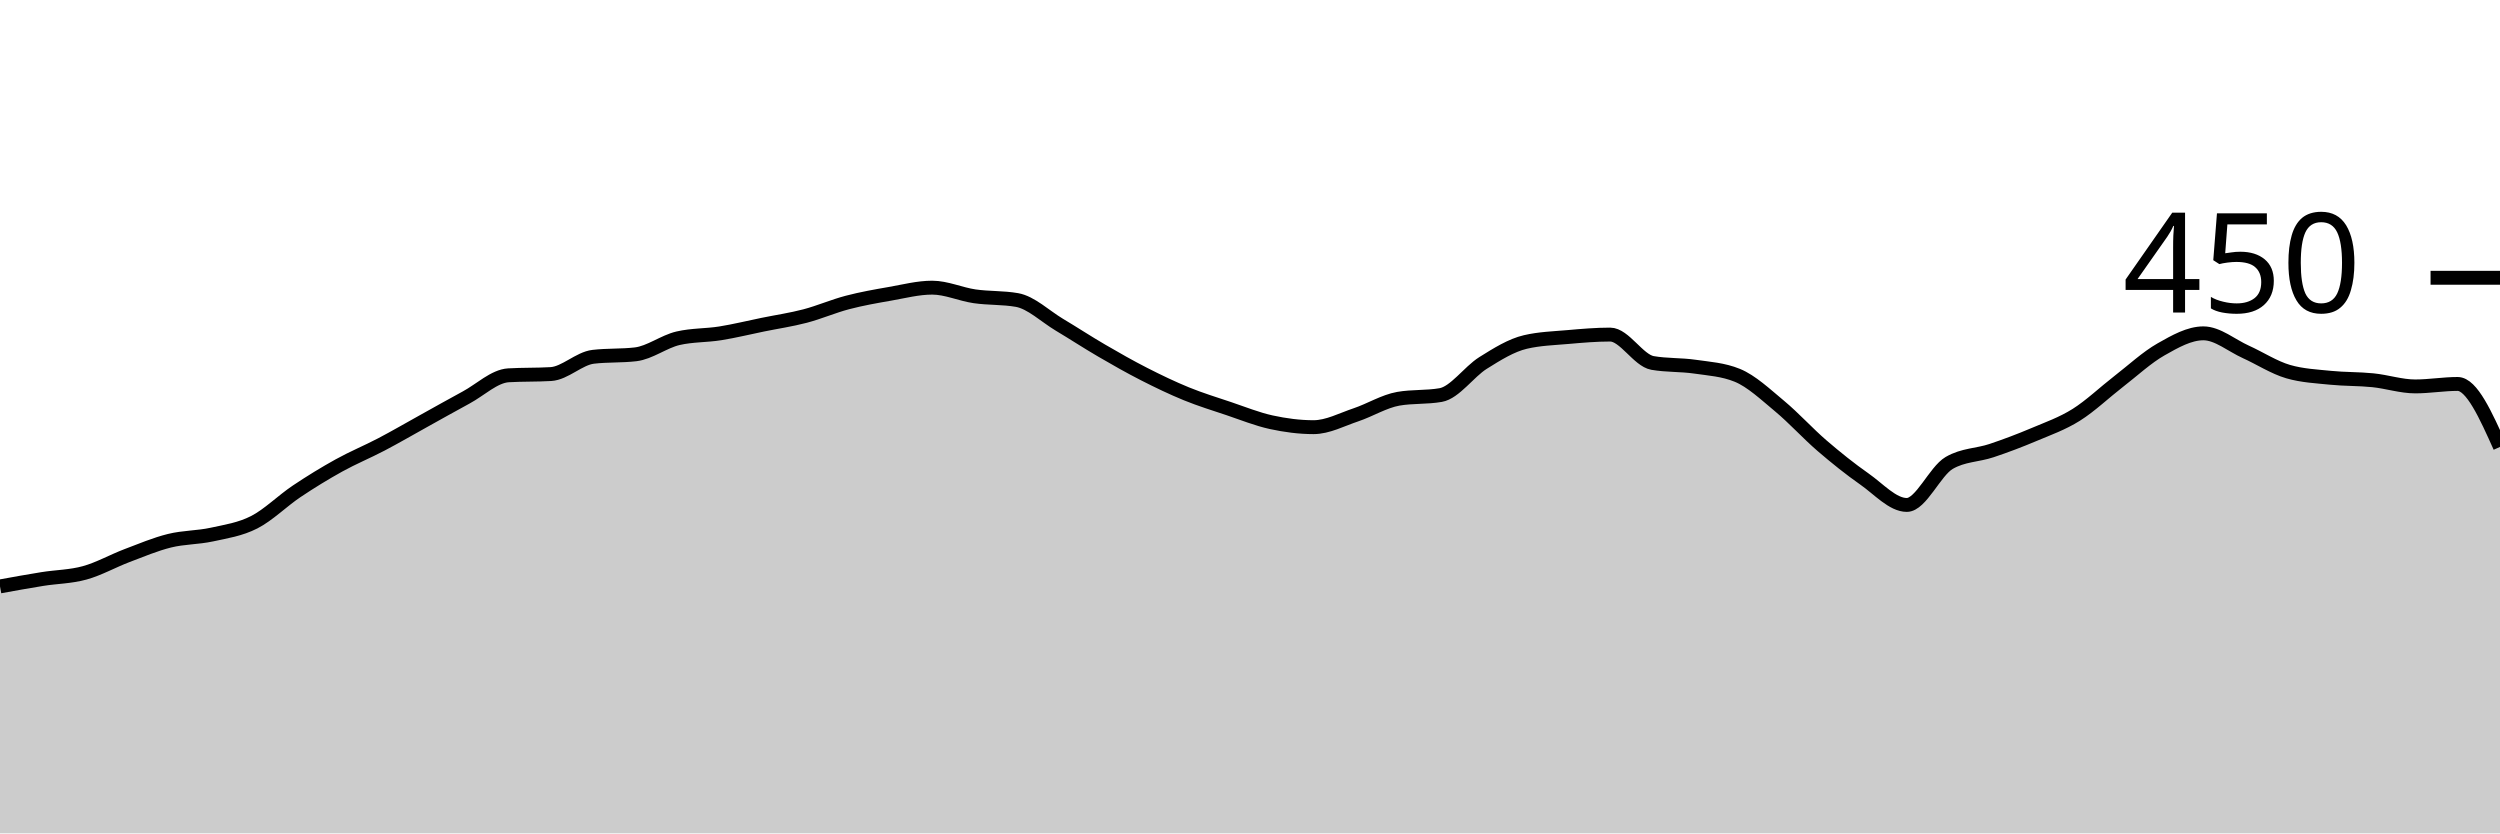
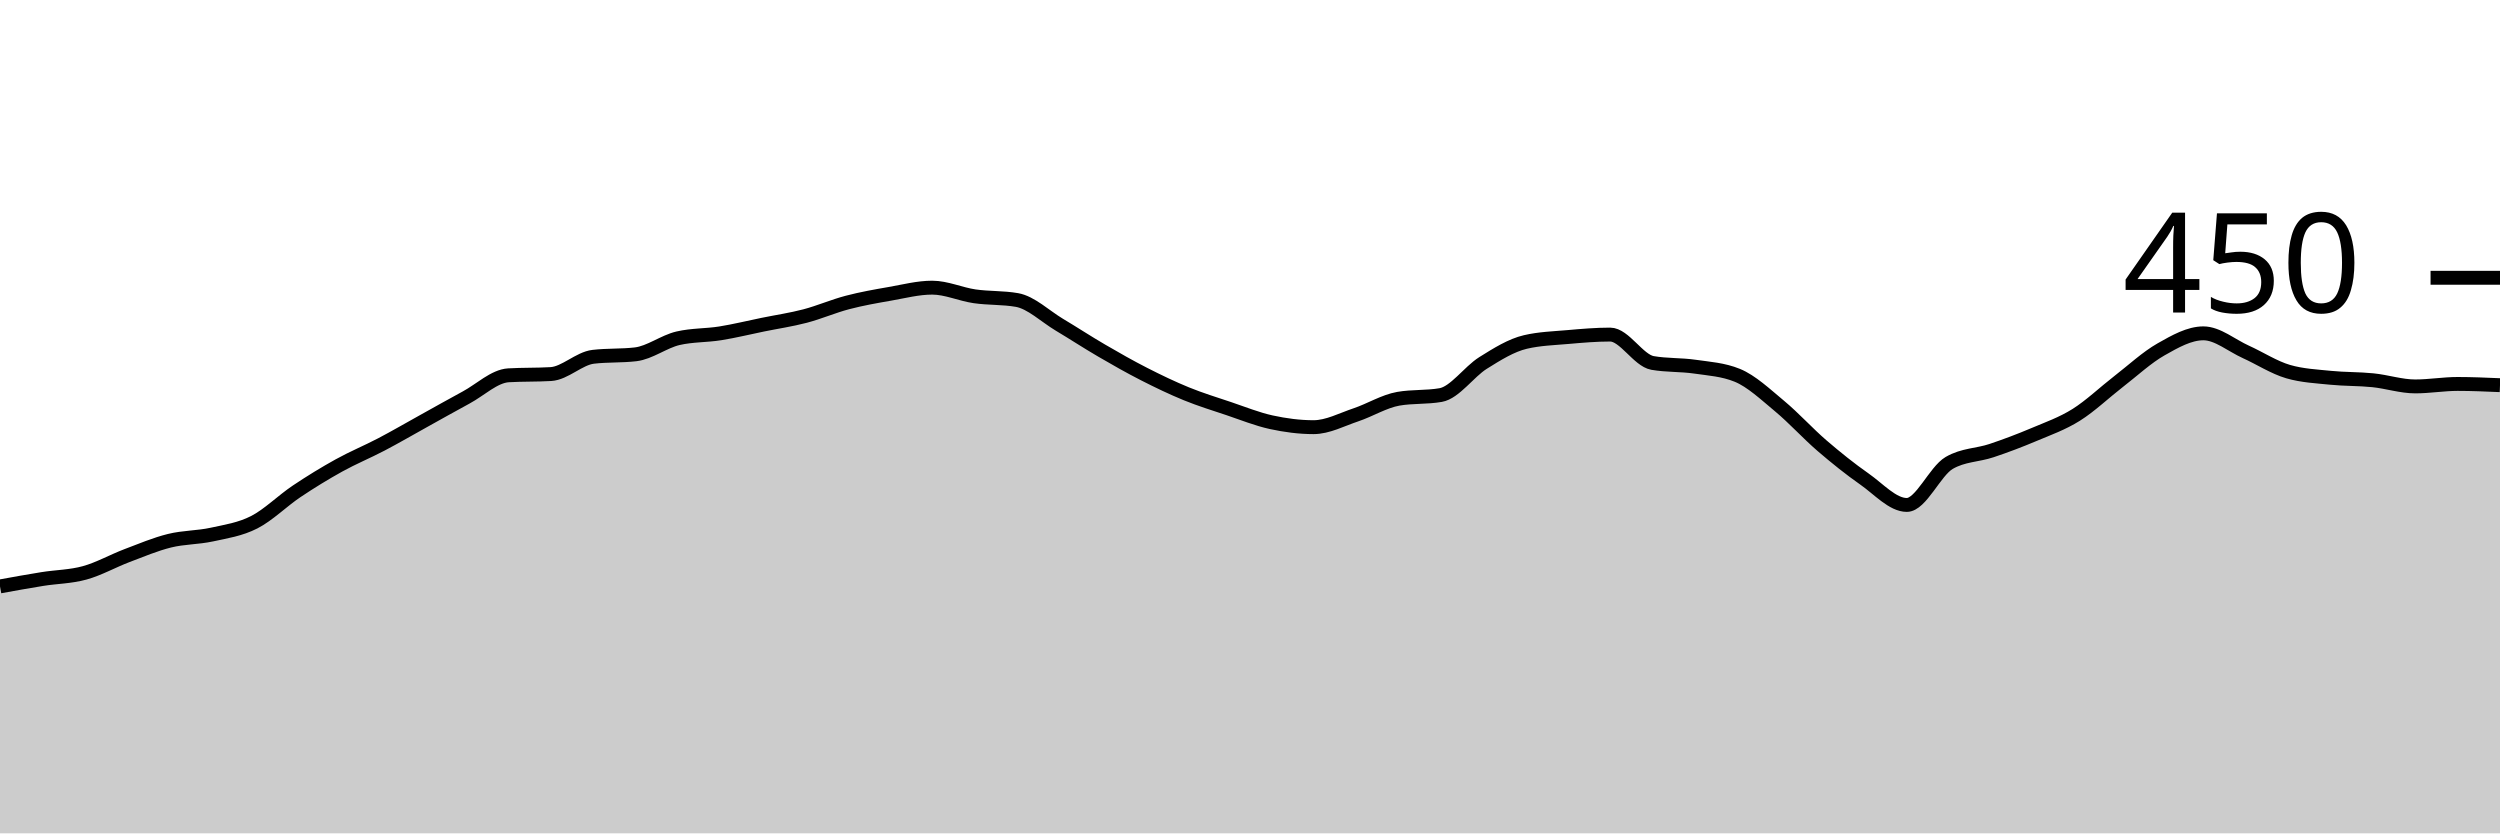
<svg xmlns="http://www.w3.org/2000/svg" viewBox="0 0 180 60">
  <g transform="translate(0,20)">
-     <path class="area" fill="rgba(0, 0, 0, 0.2)" d="M0,22.222C1.017,22.037,2.034,21.852,3.051,21.689C4.068,21.526,5.085,21.526,6.102,21.244C7.119,20.963,8.136,20.385,9.153,20C10.169,19.615,11.186,19.185,12.203,18.933C13.22,18.681,14.237,18.711,15.254,18.489C16.271,18.267,17.288,18.119,18.305,17.6C19.322,17.081,20.339,16.059,21.356,15.378C22.373,14.696,23.39,14.074,24.407,13.511C25.424,12.948,26.441,12.533,27.458,12C28.475,11.467,29.492,10.874,30.508,10.311C31.525,9.748,32.542,9.17,33.559,8.622C34.576,8.074,35.593,7.081,36.61,7.022C37.627,6.963,38.644,6.993,39.661,6.933C40.678,6.874,41.695,5.807,42.712,5.689C43.729,5.57,44.746,5.63,45.763,5.511C46.78,5.393,47.797,4.593,48.814,4.356C49.831,4.119,50.847,4.163,51.864,4C52.881,3.837,53.898,3.585,54.915,3.378C55.932,3.17,56.949,3.022,57.966,2.756C58.983,2.489,60,2.044,61.017,1.778C62.034,1.511,63.051,1.333,64.068,1.156C65.085,0.978,66.102,0.711,67.119,0.711C68.136,0.711,69.153,1.185,70.169,1.333C71.186,1.481,72.203,1.422,73.22,1.6C74.237,1.778,75.254,2.77,76.271,3.378C77.288,3.985,78.305,4.652,79.322,5.244C80.339,5.837,81.356,6.415,82.373,6.933C83.39,7.452,84.407,7.941,85.424,8.356C86.441,8.77,87.458,9.081,88.475,9.422C89.492,9.763,90.508,10.178,91.525,10.4C92.542,10.622,93.559,10.756,94.576,10.756C95.593,10.756,96.61,10.207,97.627,9.867C98.644,9.526,99.661,8.889,100.678,8.711C101.695,8.533,102.712,8.622,103.729,8.444C104.746,8.267,105.763,6.77,106.78,6.133C107.797,5.496,108.814,4.859,109.831,4.622C110.847,4.385,111.864,4.356,112.881,4.267C113.898,4.178,114.915,4.089,115.932,4.089C116.949,4.089,117.966,5.956,118.983,6.133C120,6.311,121.017,6.252,122.034,6.4C123.051,6.548,124.068,6.607,125.085,7.022C126.102,7.437,127.119,8.4,128.136,9.244C129.153,10.089,130.169,11.215,131.186,12.089C132.203,12.963,133.22,13.778,134.237,14.489C135.254,15.2,136.271,16.356,137.288,16.356C138.305,16.356,139.322,13.926,140.339,13.333C141.356,12.741,142.373,12.785,143.39,12.444C144.407,12.104,145.424,11.719,146.441,11.289C147.458,10.859,148.475,10.504,149.492,9.867C150.508,9.23,151.525,8.252,152.542,7.467C153.559,6.681,154.576,5.733,155.593,5.156C156.61,4.578,157.627,4,158.644,4C159.661,4,160.678,4.874,161.695,5.333C162.712,5.793,163.729,6.459,164.746,6.756C165.763,7.052,166.78,7.096,167.797,7.2C168.814,7.304,169.831,7.274,170.847,7.378C171.864,7.481,172.881,7.822,173.898,7.822C174.915,7.822,175.932,7.644,176.949,7.644C177.966,7.644,178.983,9.911,180,12.178L180,40C178.983,40,177.966,40,176.949,40C175.932,40,174.915,40,173.898,40C172.881,40,171.864,40,170.847,40C169.831,40,168.814,40,167.797,40C166.78,40,165.763,40,164.746,40C163.729,40,162.712,40,161.695,40C160.678,40,159.661,40,158.644,40C157.627,40,156.61,40,155.593,40C154.576,40,153.559,40,152.542,40C151.525,40,150.508,40,149.492,40C148.475,40,147.458,40,146.441,40C145.424,40,144.407,40,143.39,40C142.373,40,141.356,40,140.339,40C139.322,40,138.305,40,137.288,40C136.271,40,135.254,40,134.237,40C133.22,40,132.203,40,131.186,40C130.169,40,129.153,40,128.136,40C127.119,40,126.102,40,125.085,40C124.068,40,123.051,40,122.034,40C121.017,40,120,40,118.983,40C117.966,40,116.949,40,115.932,40C114.915,40,113.898,40,112.881,40C111.864,40,110.847,40,109.831,40C108.814,40,107.797,40,106.78,40C105.763,40,104.746,40,103.729,40C102.712,40,101.695,40,100.678,40C99.661,40,98.644,40,97.627,40C96.61,40,95.593,40,94.576,40C93.559,40,92.542,40,91.525,40C90.508,40,89.492,40,88.475,40C87.458,40,86.441,40,85.424,40C84.407,40,83.39,40,82.373,40C81.356,40,80.339,40,79.322,40C78.305,40,77.288,40,76.271,40C75.254,40,74.237,40,73.22,40C72.203,40,71.186,40,70.169,40C69.153,40,68.136,40,67.119,40C66.102,40,65.085,40,64.068,40C63.051,40,62.034,40,61.017,40C60,40,58.983,40,57.966,40C56.949,40,55.932,40,54.915,40C53.898,40,52.881,40,51.864,40C50.847,40,49.831,40,48.814,40C47.797,40,46.78,40,45.763,40C44.746,40,43.729,40,42.712,40C41.695,40,40.678,40,39.661,40C38.644,40,37.627,40,36.61,40C35.593,40,34.576,40,33.559,40C32.542,40,31.525,40,30.508,40C29.492,40,28.475,40,27.458,40C26.441,40,25.424,40,24.407,40C23.39,40,22.373,40,21.356,40C20.339,40,19.322,40,18.305,40C17.288,40,16.271,40,15.254,40C14.237,40,13.22,40,12.203,40C11.186,40,10.169,40,9.153,40C8.136,40,7.119,40,6.102,40C5.085,40,4.068,40,3.051,40C2.034,40,1.017,40,0,40Z" />
-     <path class="line" stroke="black" fill="none" d="M0,22.222C1.017,22.037,2.034,21.852,3.051,21.689C4.068,21.526,5.085,21.526,6.102,21.244C7.119,20.963,8.136,20.385,9.153,20C10.169,19.615,11.186,19.185,12.203,18.933C13.22,18.681,14.237,18.711,15.254,18.489C16.271,18.267,17.288,18.119,18.305,17.6C19.322,17.081,20.339,16.059,21.356,15.378C22.373,14.696,23.39,14.074,24.407,13.511C25.424,12.948,26.441,12.533,27.458,12C28.475,11.467,29.492,10.874,30.508,10.311C31.525,9.748,32.542,9.17,33.559,8.622C34.576,8.074,35.593,7.081,36.61,7.022C37.627,6.963,38.644,6.993,39.661,6.933C40.678,6.874,41.695,5.807,42.712,5.689C43.729,5.57,44.746,5.63,45.763,5.511C46.78,5.393,47.797,4.593,48.814,4.356C49.831,4.119,50.847,4.163,51.864,4C52.881,3.837,53.898,3.585,54.915,3.378C55.932,3.17,56.949,3.022,57.966,2.756C58.983,2.489,60,2.044,61.017,1.778C62.034,1.511,63.051,1.333,64.068,1.156C65.085,0.978,66.102,0.711,67.119,0.711C68.136,0.711,69.153,1.185,70.169,1.333C71.186,1.481,72.203,1.422,73.22,1.6C74.237,1.778,75.254,2.77,76.271,3.378C77.288,3.985,78.305,4.652,79.322,5.244C80.339,5.837,81.356,6.415,82.373,6.933C83.39,7.452,84.407,7.941,85.424,8.356C86.441,8.77,87.458,9.081,88.475,9.422C89.492,9.763,90.508,10.178,91.525,10.4C92.542,10.622,93.559,10.756,94.576,10.756C95.593,10.756,96.61,10.207,97.627,9.867C98.644,9.526,99.661,8.889,100.678,8.711C101.695,8.533,102.712,8.622,103.729,8.444C104.746,8.267,105.763,6.77,106.78,6.133C107.797,5.496,108.814,4.859,109.831,4.622C110.847,4.385,111.864,4.356,112.881,4.267C113.898,4.178,114.915,4.089,115.932,4.089C116.949,4.089,117.966,5.956,118.983,6.133C120,6.311,121.017,6.252,122.034,6.4C123.051,6.548,124.068,6.607,125.085,7.022C126.102,7.437,127.119,8.4,128.136,9.244C129.153,10.089,130.169,11.215,131.186,12.089C132.203,12.963,133.22,13.778,134.237,14.489C135.254,15.2,136.271,16.356,137.288,16.356C138.305,16.356,139.322,13.926,140.339,13.333C141.356,12.741,142.373,12.785,143.39,12.444C144.407,12.104,145.424,11.719,146.441,11.289C147.458,10.859,148.475,10.504,149.492,9.867C150.508,9.23,151.525,8.252,152.542,7.467C153.559,6.681,154.576,5.733,155.593,5.156C156.61,4.578,157.627,4,158.644,4C159.661,4,160.678,4.874,161.695,5.333C162.712,5.793,163.729,6.459,164.746,6.756C165.763,7.052,166.78,7.096,167.797,7.2C168.814,7.304,169.831,7.274,170.847,7.378C171.864,7.481,172.881,7.822,173.898,7.822C174.915,7.822,175.932,7.644,176.949,7.644C177.966,7.644,178.983,9.911,180,12.178" />
+     <path class="area" fill="rgba(0, 0, 0, 0.2)" d="M0,22.222C1.017,22.037,2.034,21.852,3.051,21.689C4.068,21.526,5.085,21.526,6.102,21.244C7.119,20.963,8.136,20.385,9.153,20C10.169,19.615,11.186,19.185,12.203,18.933C13.22,18.681,14.237,18.711,15.254,18.489C16.271,18.267,17.288,18.119,18.305,17.6C19.322,17.081,20.339,16.059,21.356,15.378C22.373,14.696,23.39,14.074,24.407,13.511C25.424,12.948,26.441,12.533,27.458,12C28.475,11.467,29.492,10.874,30.508,10.311C31.525,9.748,32.542,9.17,33.559,8.622C34.576,8.074,35.593,7.081,36.61,7.022C37.627,6.963,38.644,6.993,39.661,6.933C40.678,6.874,41.695,5.807,42.712,5.689C43.729,5.57,44.746,5.63,45.763,5.511C46.78,5.393,47.797,4.593,48.814,4.356C49.831,4.119,50.847,4.163,51.864,4C52.881,3.837,53.898,3.585,54.915,3.378C55.932,3.17,56.949,3.022,57.966,2.756C58.983,2.489,60,2.044,61.017,1.778C62.034,1.511,63.051,1.333,64.068,1.156C65.085,0.978,66.102,0.711,67.119,0.711C68.136,0.711,69.153,1.185,70.169,1.333C71.186,1.481,72.203,1.422,73.22,1.6C74.237,1.778,75.254,2.77,76.271,3.378C77.288,3.985,78.305,4.652,79.322,5.244C80.339,5.837,81.356,6.415,82.373,6.933C83.39,7.452,84.407,7.941,85.424,8.356C86.441,8.77,87.458,9.081,88.475,9.422C89.492,9.763,90.508,10.178,91.525,10.4C92.542,10.622,93.559,10.756,94.576,10.756C95.593,10.756,96.61,10.207,97.627,9.867C98.644,9.526,99.661,8.889,100.678,8.711C101.695,8.533,102.712,8.622,103.729,8.444C104.746,8.267,105.763,6.77,106.78,6.133C107.797,5.496,108.814,4.859,109.831,4.622C110.847,4.385,111.864,4.356,112.881,4.267C113.898,4.178,114.915,4.089,115.932,4.089C116.949,4.089,117.966,5.956,118.983,6.133C120,6.311,121.017,6.252,122.034,6.4C123.051,6.548,124.068,6.607,125.085,7.022C126.102,7.437,127.119,8.4,128.136,9.244C129.153,10.089,130.169,11.215,131.186,12.089C132.203,12.963,133.22,13.778,134.237,14.489C135.254,15.2,136.271,16.356,137.288,16.356C138.305,16.356,139.322,13.926,140.339,13.333C141.356,12.741,142.373,12.785,143.39,12.444C144.407,12.104,145.424,11.719,146.441,11.289C147.458,10.859,148.475,10.504,149.492,9.867C150.508,9.23,151.525,8.252,152.542,7.467C153.559,6.681,154.576,5.733,155.593,5.156C156.61,4.578,157.627,4,158.644,4C159.661,4,160.678,4.874,161.695,5.333C162.712,5.793,163.729,6.459,164.746,6.756C165.763,7.052,166.78,7.096,167.797,7.2C168.814,7.304,169.831,7.274,170.847,7.378C171.864,7.481,172.881,7.822,173.898,7.822C174.915,7.822,175.932,7.644,176.949,7.644C177.966,7.644,178.983,7.689,180,7.733L180,40C178.983,40,177.966,40,176.949,40C175.932,40,174.915,40,173.898,40C172.881,40,171.864,40,170.847,40C169.831,40,168.814,40,167.797,40C166.78,40,165.763,40,164.746,40C163.729,40,162.712,40,161.695,40C160.678,40,159.661,40,158.644,40C157.627,40,156.61,40,155.593,40C154.576,40,153.559,40,152.542,40C151.525,40,150.508,40,149.492,40C148.475,40,147.458,40,146.441,40C145.424,40,144.407,40,143.39,40C142.373,40,141.356,40,140.339,40C139.322,40,138.305,40,137.288,40C136.271,40,135.254,40,134.237,40C133.22,40,132.203,40,131.186,40C130.169,40,129.153,40,128.136,40C127.119,40,126.102,40,125.085,40C124.068,40,123.051,40,122.034,40C121.017,40,120,40,118.983,40C117.966,40,116.949,40,115.932,40C114.915,40,113.898,40,112.881,40C111.864,40,110.847,40,109.831,40C108.814,40,107.797,40,106.78,40C105.763,40,104.746,40,103.729,40C102.712,40,101.695,40,100.678,40C99.661,40,98.644,40,97.627,40C96.61,40,95.593,40,94.576,40C93.559,40,92.542,40,91.525,40C90.508,40,89.492,40,88.475,40C87.458,40,86.441,40,85.424,40C84.407,40,83.39,40,82.373,40C81.356,40,80.339,40,79.322,40C78.305,40,77.288,40,76.271,40C75.254,40,74.237,40,73.22,40C72.203,40,71.186,40,70.169,40C69.153,40,68.136,40,67.119,40C66.102,40,65.085,40,64.068,40C63.051,40,62.034,40,61.017,40C60,40,58.983,40,57.966,40C56.949,40,55.932,40,54.915,40C53.898,40,52.881,40,51.864,40C50.847,40,49.831,40,48.814,40C47.797,40,46.78,40,45.763,40C44.746,40,43.729,40,42.712,40C41.695,40,40.678,40,39.661,40C38.644,40,37.627,40,36.61,40C35.593,40,34.576,40,33.559,40C32.542,40,31.525,40,30.508,40C29.492,40,28.475,40,27.458,40C26.441,40,25.424,40,24.407,40C23.39,40,22.373,40,21.356,40C20.339,40,19.322,40,18.305,40C17.288,40,16.271,40,15.254,40C14.237,40,13.22,40,12.203,40C11.186,40,10.169,40,9.153,40C8.136,40,7.119,40,6.102,40C5.085,40,4.068,40,3.051,40C2.034,40,1.017,40,0,40Z" />
+     <path class="line" stroke="black" fill="none" d="M0,22.222C1.017,22.037,2.034,21.852,3.051,21.689C4.068,21.526,5.085,21.526,6.102,21.244C7.119,20.963,8.136,20.385,9.153,20C10.169,19.615,11.186,19.185,12.203,18.933C13.22,18.681,14.237,18.711,15.254,18.489C16.271,18.267,17.288,18.119,18.305,17.6C19.322,17.081,20.339,16.059,21.356,15.378C22.373,14.696,23.39,14.074,24.407,13.511C25.424,12.948,26.441,12.533,27.458,12C28.475,11.467,29.492,10.874,30.508,10.311C31.525,9.748,32.542,9.17,33.559,8.622C34.576,8.074,35.593,7.081,36.61,7.022C37.627,6.963,38.644,6.993,39.661,6.933C40.678,6.874,41.695,5.807,42.712,5.689C43.729,5.57,44.746,5.63,45.763,5.511C46.78,5.393,47.797,4.593,48.814,4.356C49.831,4.119,50.847,4.163,51.864,4C52.881,3.837,53.898,3.585,54.915,3.378C55.932,3.17,56.949,3.022,57.966,2.756C58.983,2.489,60,2.044,61.017,1.778C62.034,1.511,63.051,1.333,64.068,1.156C65.085,0.978,66.102,0.711,67.119,0.711C68.136,0.711,69.153,1.185,70.169,1.333C71.186,1.481,72.203,1.422,73.22,1.6C74.237,1.778,75.254,2.77,76.271,3.378C77.288,3.985,78.305,4.652,79.322,5.244C80.339,5.837,81.356,6.415,82.373,6.933C83.39,7.452,84.407,7.941,85.424,8.356C86.441,8.77,87.458,9.081,88.475,9.422C89.492,9.763,90.508,10.178,91.525,10.4C92.542,10.622,93.559,10.756,94.576,10.756C95.593,10.756,96.61,10.207,97.627,9.867C98.644,9.526,99.661,8.889,100.678,8.711C101.695,8.533,102.712,8.622,103.729,8.444C104.746,8.267,105.763,6.77,106.78,6.133C107.797,5.496,108.814,4.859,109.831,4.622C110.847,4.385,111.864,4.356,112.881,4.267C113.898,4.178,114.915,4.089,115.932,4.089C116.949,4.089,117.966,5.956,118.983,6.133C120,6.311,121.017,6.252,122.034,6.4C123.051,6.548,124.068,6.607,125.085,7.022C126.102,7.437,127.119,8.4,128.136,9.244C129.153,10.089,130.169,11.215,131.186,12.089C132.203,12.963,133.22,13.778,134.237,14.489C135.254,15.2,136.271,16.356,137.288,16.356C138.305,16.356,139.322,13.926,140.339,13.333C141.356,12.741,142.373,12.785,143.39,12.444C144.407,12.104,145.424,11.719,146.441,11.289C147.458,10.859,148.475,10.504,149.492,9.867C150.508,9.23,151.525,8.252,152.542,7.467C153.559,6.681,154.576,5.733,155.593,5.156C156.61,4.578,157.627,4,158.644,4C159.661,4,160.678,4.874,161.695,5.333C162.712,5.793,163.729,6.459,164.746,6.756C165.763,7.052,166.78,7.096,167.797,7.2C168.814,7.304,169.831,7.274,170.847,7.378C171.864,7.481,172.881,7.822,173.898,7.822C174.915,7.822,175.932,7.644,176.949,7.644C177.966,7.644,178.983,7.689,180,7.733" />
    <path class="axis-ceiling" stroke-width="1" stroke="black" fill="none" d="M175,0L180,0" />
    <text class="axis-ceiling-label" font-family="sans-serif" text-anchor="end" font-size="10px" x="170" y="2.5">450</text>
  </g>
</svg>
